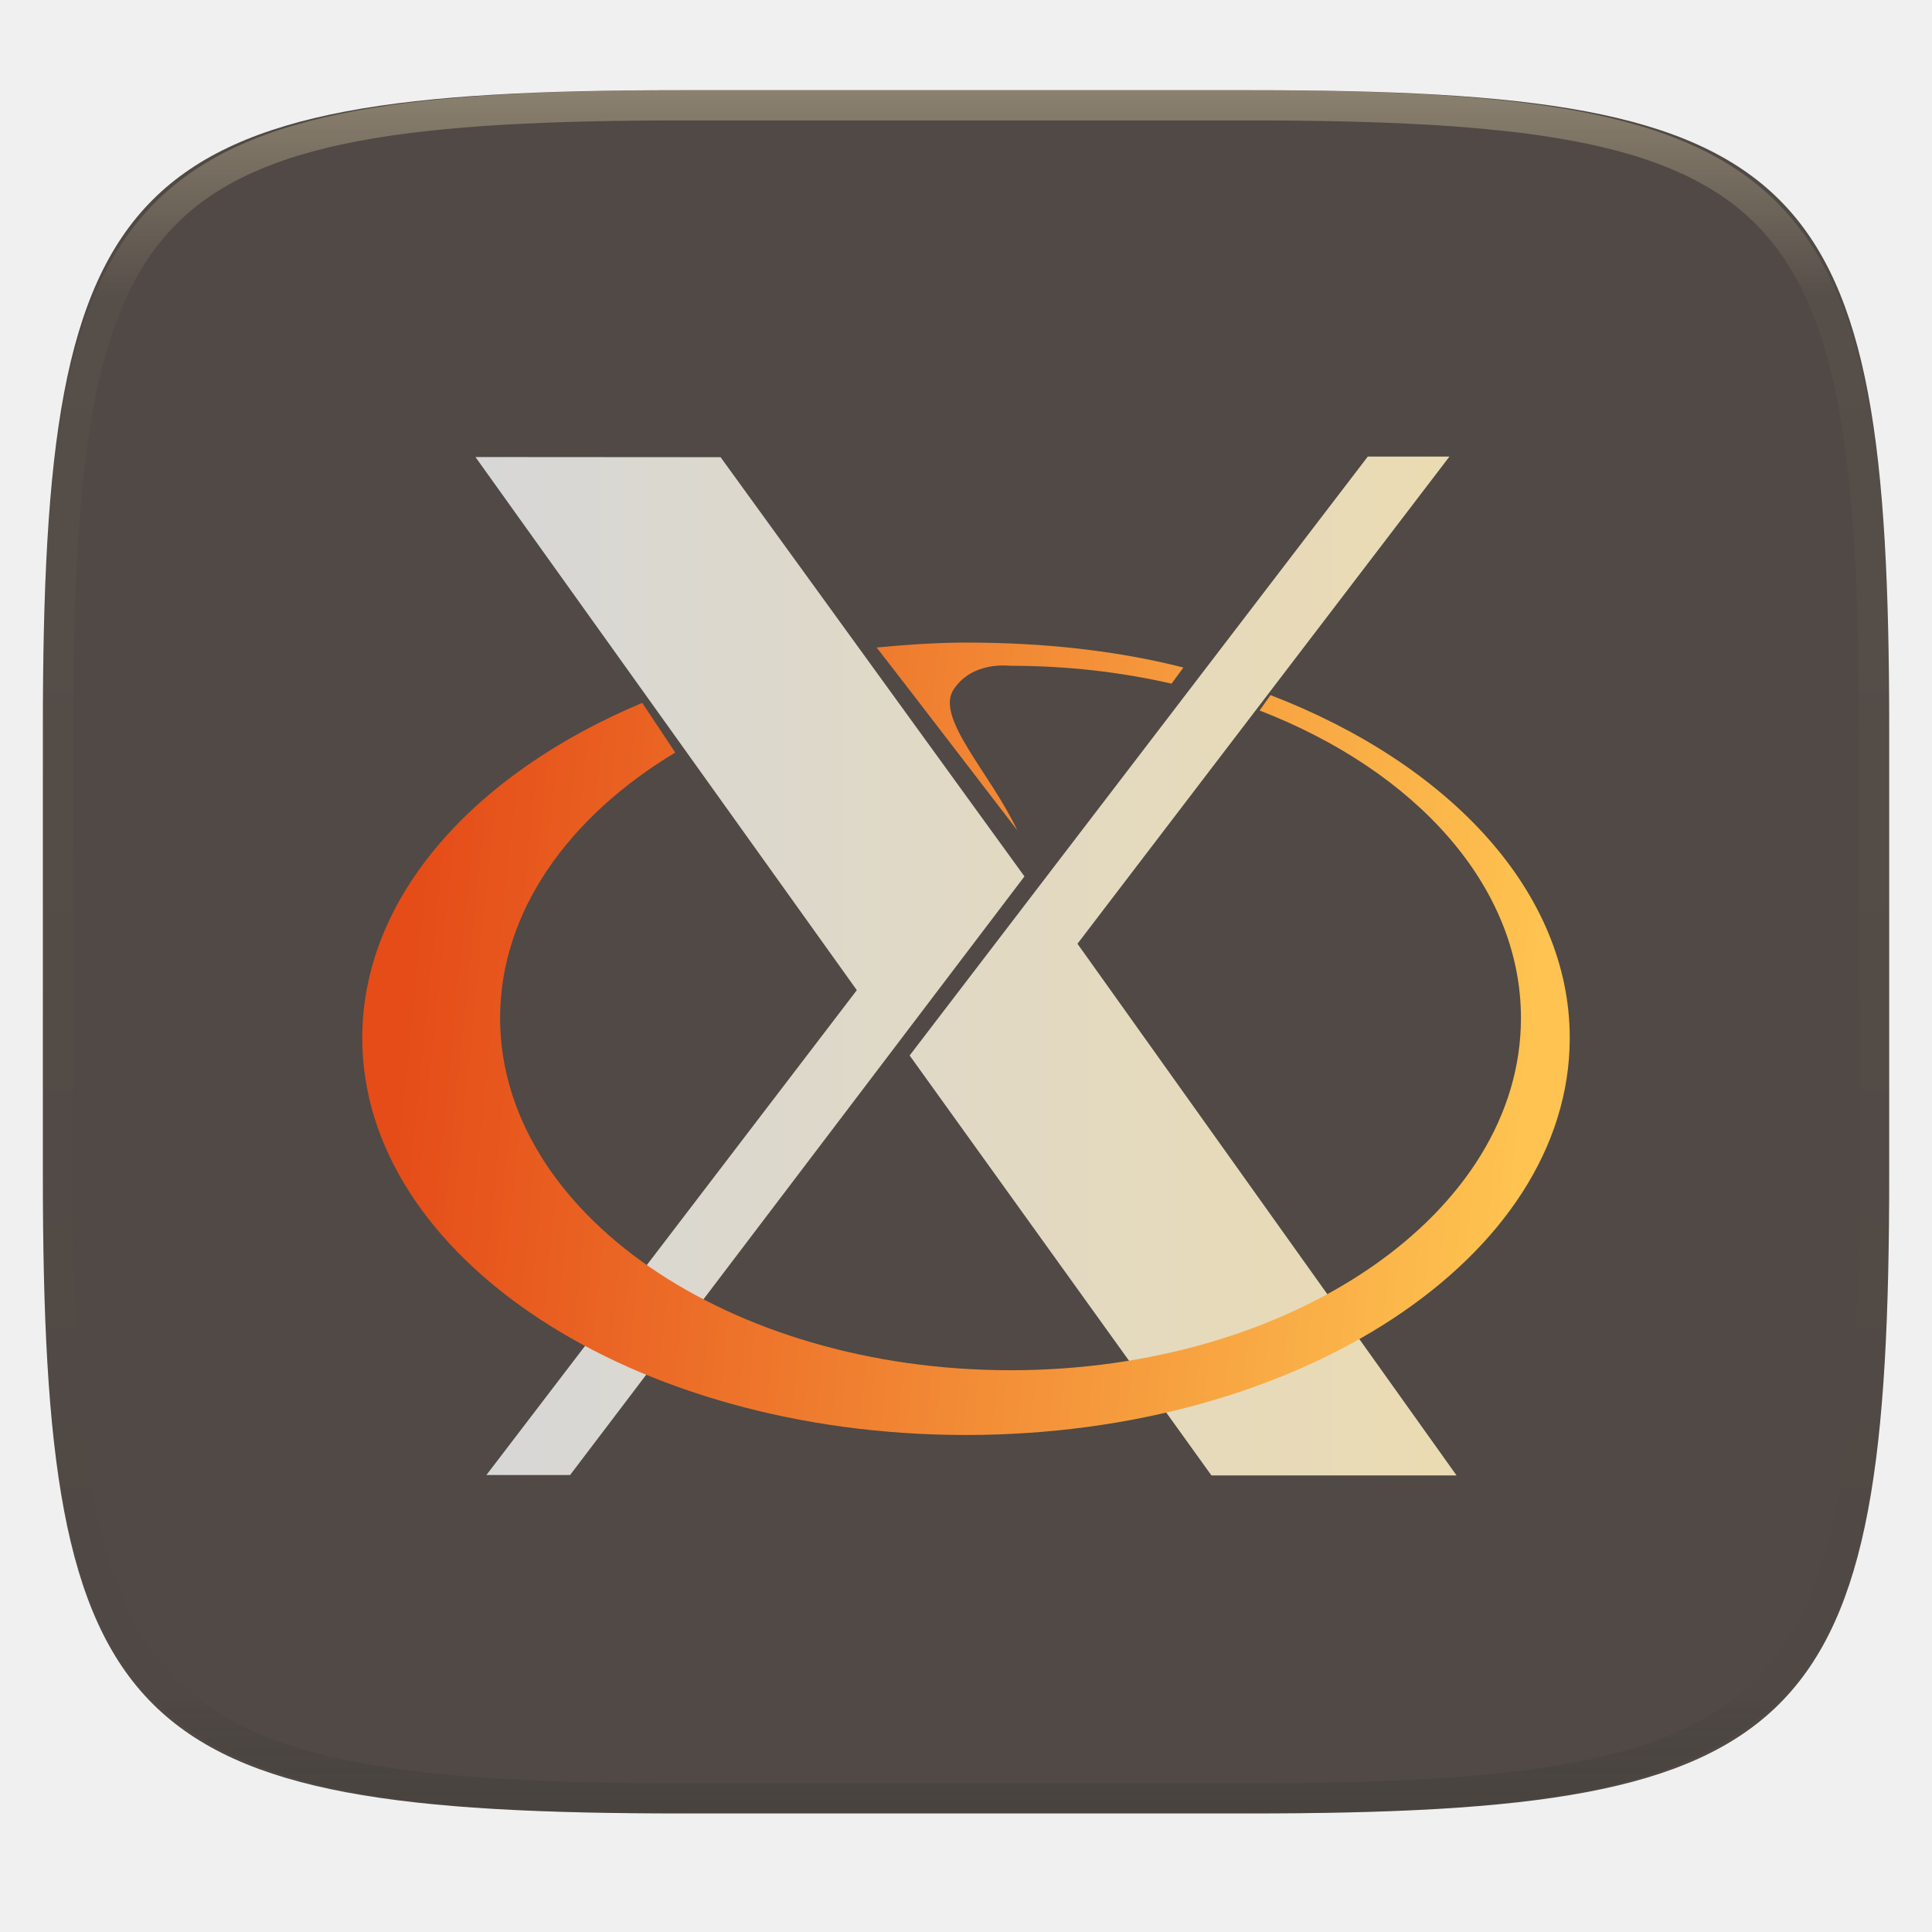
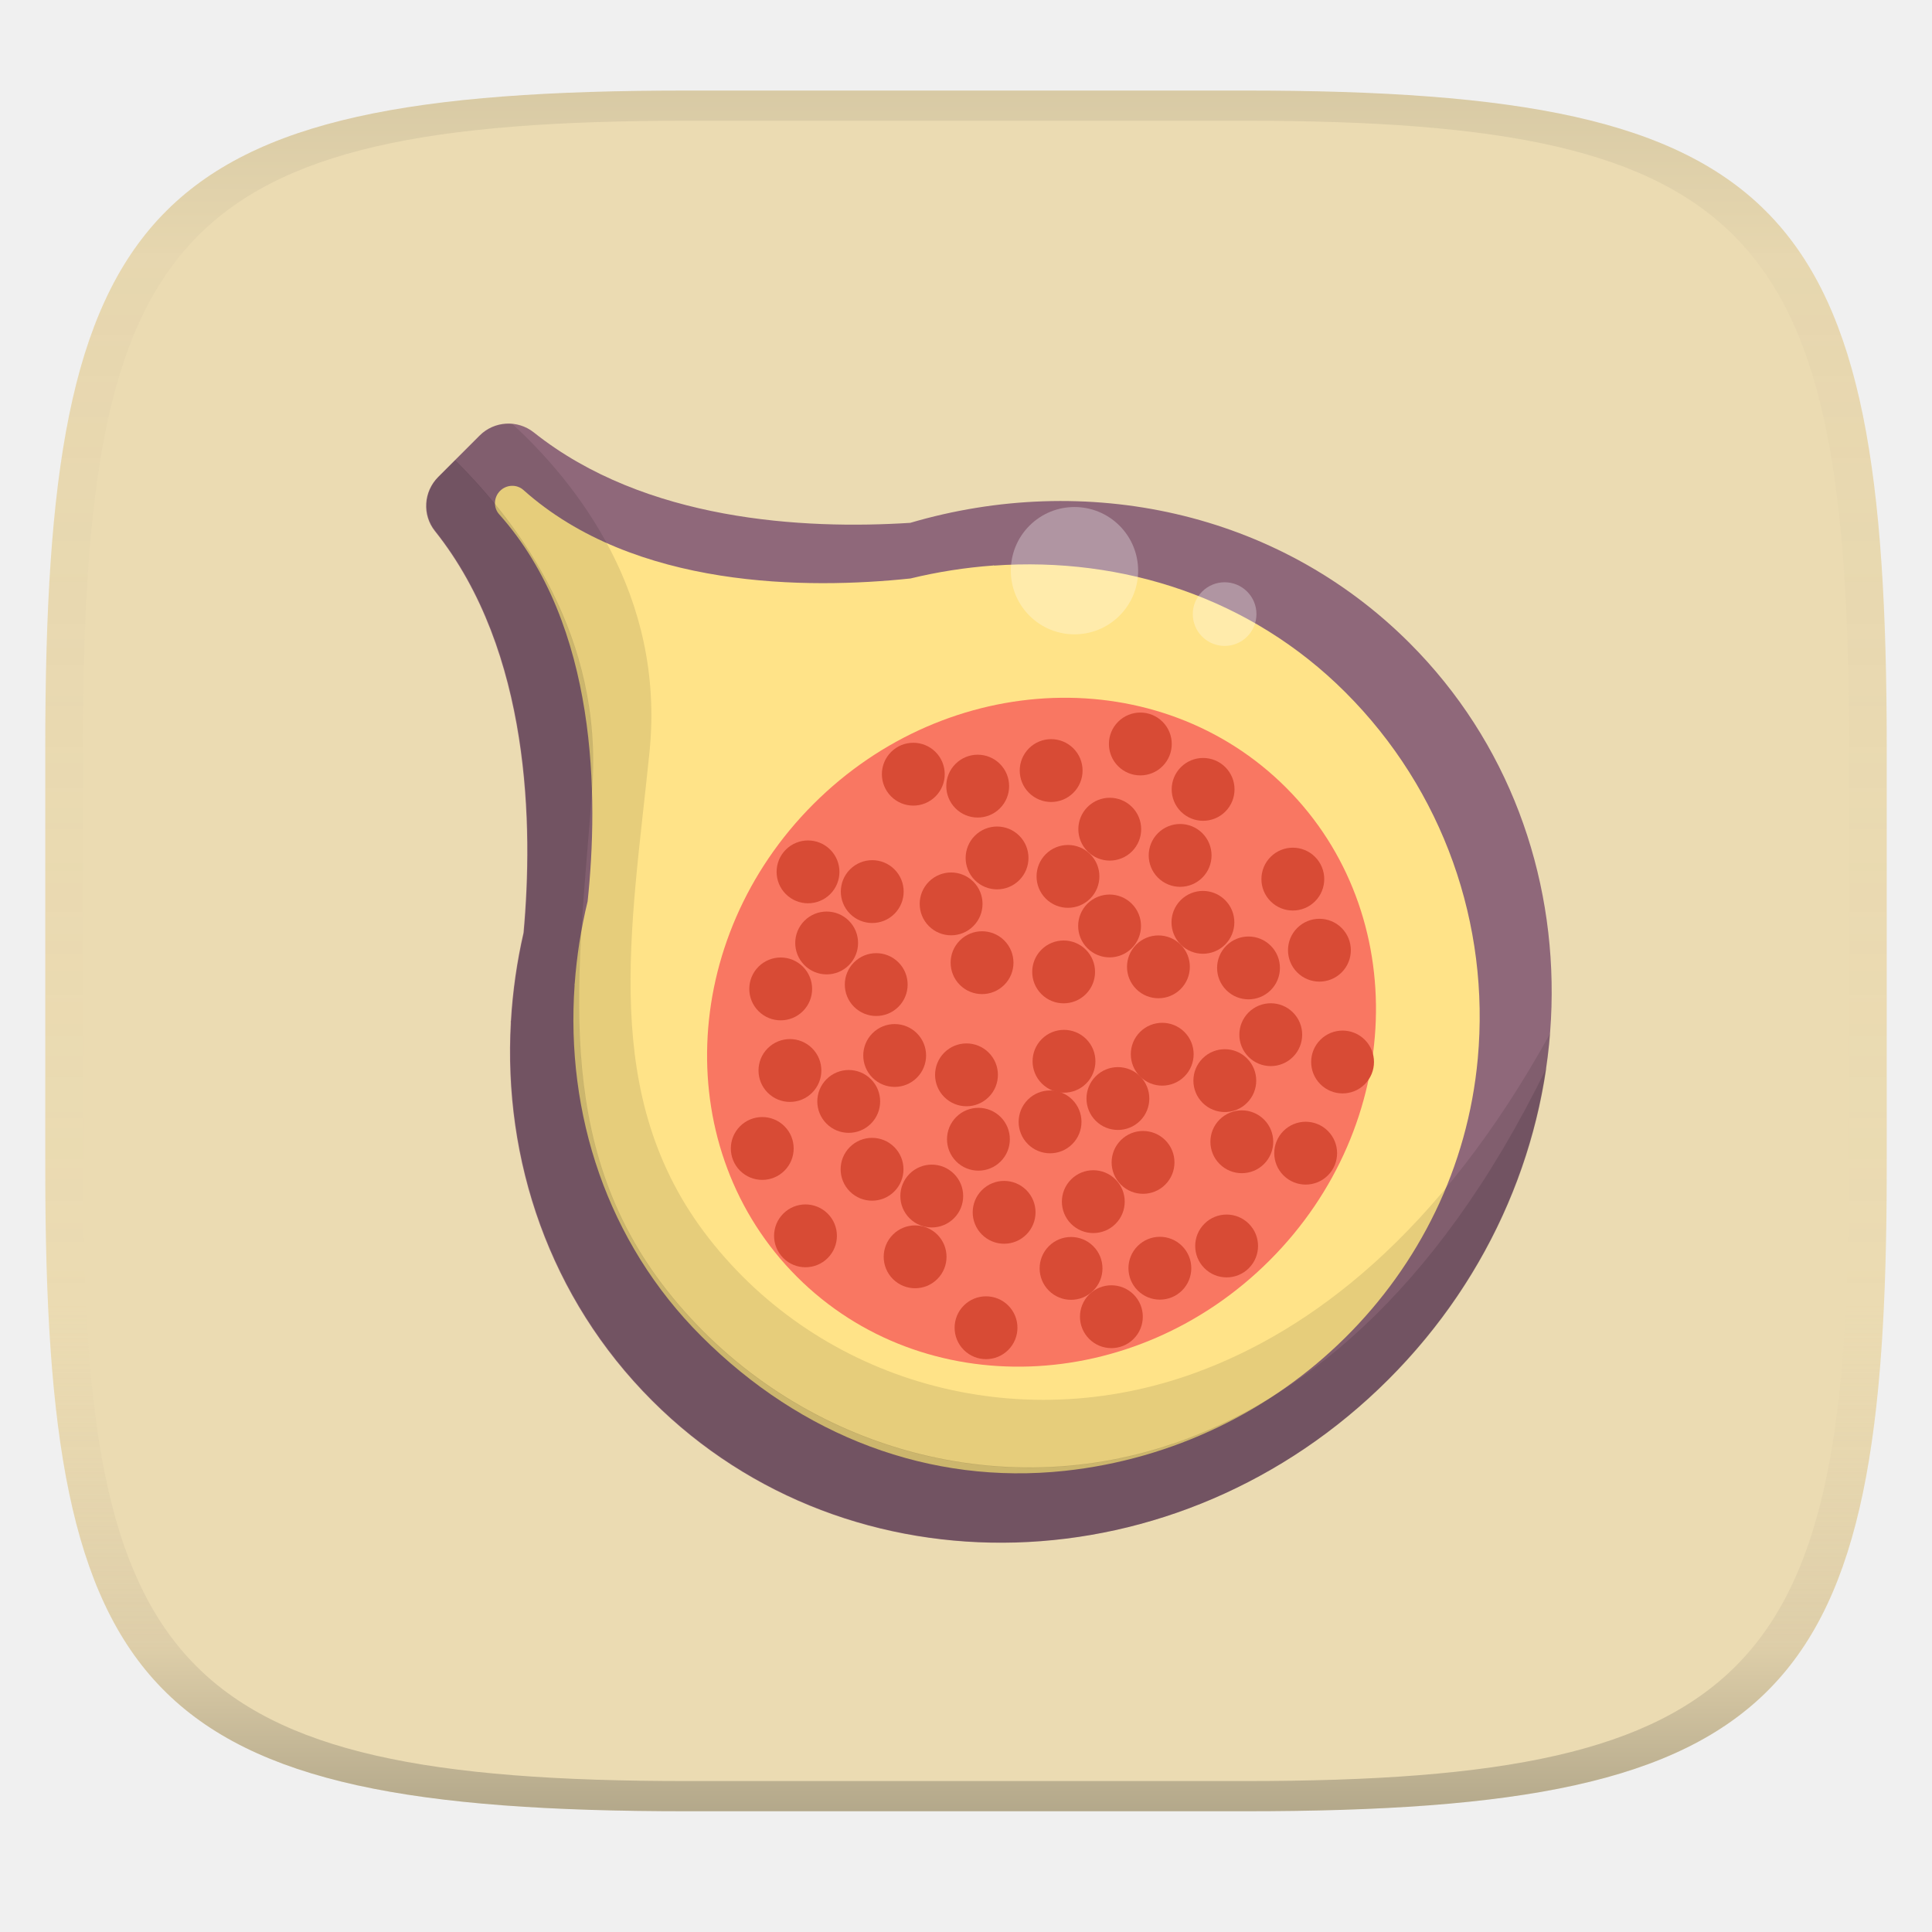
- <svg xmlns="http://www.w3.org/2000/svg" style="isolation:isolate" width="256" height="256" viewBox="0 0 256 256">
-   <g filter="url(#WXzDCKohoxgKFfkJs2buz2RecFfjzVsr)">
-     <path fill="#504945" d="M 165.689 11.95 C 239.745 11.95 250.328 22.507 250.328 96.494 L 250.328 155.745 C 250.328 229.731 239.745 240.288 165.689 240.288 L 90.319 240.288 C 16.264 240.288 5.68 229.731 5.68 155.745 L 5.68 96.494 C 5.68 22.507 16.264 11.95 90.319 11.95 L 165.689 11.95 L 165.689 11.95 Z" />
+ <svg xmlns="http://www.w3.org/2000/svg" width="256" height="256" version="1.1">
+   <linearGradient id="b" x1=".5" x2=".5" y2="1" gradientTransform="matrix(244,0,0,228,5.981,12)" gradientUnits="userSpaceOnUse">
+     <stop stop-color="#ebdbb2" offset="0" />
+     <stop stop-color="#ebdbb2" offset="1" />
+   </linearGradient>
+   <defs>
+     <linearGradient id="linearGradient31" x1=".5" x2=".5" y2="1" gradientTransform="matrix(244,0,0,228,5.988,12)" gradientUnits="userSpaceOnUse">
+       <stop stop-color="#282828" stop-opacity=".1" offset="0" />
+       <stop stop-color="#bdae93" stop-opacity=".1" offset=".1" />
+       <stop stop-color="#d5c4a1" stop-opacity="0" offset=".702" />
+       <stop stop-color="#bdae93" stop-opacity=".302" offset=".9" />
+       <stop stop-color="#282828" stop-opacity=".3" offset="1" />
+     </linearGradient>
+   </defs>
+   <path d="m165 12c72 0 85 15 85 87v56c0 70-13 85-85 85h-74c-72 0-85-15-85-85v-56c0-72 13-87 85-87z" fill="url(#b)" style="isolation:isolate" />
+   <path d="m120.6 69.28c-14.11 0.9-35.1-0.228-49.85-11.97-2.155-1.718-5.251-1.55-7.199 0.398l-5.5 5.5c-1.937 1.937-2.135 5.024-0.427 7.164 12.74 15.97 13.01 39.27 11.74 53.23-0.887 3.861-1.439 7.766-1.67 11.67-0.023 0.109-0.039 0.178-0.039 0.178l0.03-0.03c-1.043 18.32 5.133 36.6 18.7 50.17 26.17 26.17 69.86 24.91 97.58-2.808 27.72-27.72 28.98-71.41 2.807-97.58-17.55-17.55-42.97-22.74-66.17-15.92z" fill="#8f687a" stroke-width=".339" />
+   <path d="m131.7 74.93 0.029-0.03s-0.065 0.015-0.167 0.038c-3.648 0.268-7.299 0.834-10.92 1.713-13.57 1.431-36.56 1.433-51.28-11.72-0.89-0.795-2.258-0.729-3.103 0.116-0.844 0.844-0.91 2.211-0.115 3.102 13.16 14.71 13.15 37.71 11.72 51.28-0.879 3.617-1.446 7.268-1.713 10.92-0.023 0.102-0.038 0.167-0.038 0.167l0.029-0.03c-1.215 17.12 4.309 34.1 16.8 46.58 13.25 13.25 30.28 19.74 48.13 17.83 28.79-3.085 52.1-25.78 54.74-54.61 1.63-17.78-4.551-35.57-17.54-48.55-12.49-12.49-29.47-18.01-46.58-16.79z" fill="#ffe388" stroke-width=".339" />
+   <ellipse transform="rotate(-45)" cx=".873" cy="194.3" rx="45.83" ry="42.75" fill="#f97762" stroke-width=".339" />
+   <g transform="matrix(.2397 -.2397 .2397 .2397 -.1027 121.4)" fill="#d84b35">
+     <circle cx="266.5" cy="259.7" r="12.28" />
+     <circle cx="291.9" cy="259.7" r="12.28" />
+     <circle cx="278.8" cy="309.6" r="12.28" />
+     <circle cx="306.4" cy="284.4" r="12.28" />
+     <circle cx="331" cy="282.9" r="12.28" />
+     <circle cx="306.4" cy="234.5" r="12.28" />
+     <circle cx="258.8" cy="284.5" r="12.28" />
+     <circle cx="254.2" cy="334.4" r="12.28" />
+     <circle cx="258.8" cy="359.6" r="12.28" />
+     <circle cx="306.4" cy="334.4" r="12.28" />
+     <circle cx="293.3" cy="384.2" r="12.28" />
+     <circle cx="304.2" cy="309.6" r="12.28" />
+     <circle cx="291.9" cy="213.4" r="12.28" />
+     <circle cx="283.3" cy="359.6" r="12.28" />
+     <circle cx="331" cy="334.4" r="12.28" />
+     <circle cx="331" cy="359.6" r="12.28" />
+     <circle cx="295.6" cy="426.6" r="12.28" />
+     <circle cx="318.7" cy="384.2" r="12.28" />
+     <circle cx="281.1" cy="405.8" r="12.28" />
+     <circle cx="367.8" cy="347.3" r="12.28" />
+     <circle cx="367.8" cy="297.7" r="12.28" />
+     <circle cx="355.5" cy="374.3" r="12.28" />
+     <circle cx="363" cy="267.8" r="12.28" />
+     <circle cx="331" cy="250.5" r="12.28" />
+     <circle cx="331" cy="411.6" r="12.28" />
+     <circle cx="343.2" cy="309.6" r="12.28" />
+     <circle cx="183.6" cy="286" r="12.28" />
+     <circle cx="209" cy="286" r="12.28" />
+     <circle cx="195.9" cy="236.1" r="12.28" />
+     <circle cx="223.5" cy="261.3" r="12.28" />
+     <circle cx="146.7" cy="275.1" r="12.28" />
+     <circle cx="223.5" cy="311.2" r="12.28" />
+     <circle cx="175.9" cy="261.2" r="12.28" />
+     <circle cx="159" cy="347.3" r="12.28" />
+     <circle cx="159" cy="386.5" r="12.28" />
+     <circle cx="235.8" cy="211.3" r="12.28" />
+     <circle cx="233.6" cy="347.3" r="12.28" />
+     <circle cx="221.3" cy="236.1" r="12.28" />
+     <circle cx="209" cy="332.3" r="12.28" />
+     <circle cx="195.9" cy="359.6" r="12.28" />
+     <circle cx="248.1" cy="234.5" r="12.28" />
+     <circle cx="223.5" cy="381.3" r="12.28" />
+     <circle cx="171.3" cy="311.2" r="12.28" />
+     <circle cx="180.4" cy="335.1" r="12.28" />
+     <circle cx="134.5" cy="311.2" r="12.28" />
+     <circle cx="248.1" cy="430.4" r="12.28" />
+     <circle cx="198.9" cy="393.6" r="12.28" />
+     <circle cx="196.7" cy="418.1" r="12.28" />
+     <circle cx="248.1" cy="384.2" r="12.28" />
+     <circle cx="223.5" cy="418.1" r="12.28" />
  </g>
-   <linearGradient id="_lgradient_537" x1="0" x2="1" y1=".5" y2=".5" gradientTransform="matrix(130,0,0,135,63,60.5)" gradientUnits="userSpaceOnUse">
-     <stop offset="0%" style="stop-color:#d7d7d7" />
-     <stop offset="100%" style="stop-color:#ebdbb2" />
-   </linearGradient>
-   <path fill="url(#_lgradient_537)" d="M 64.449 195.452 L 113.533 131.202 L 63 60.558 L 95.48 60.58 L 135.745 116.128 L 75.54 195.448 L 64.449 195.448 L 64.449 195.452 L 64.449 195.452 Z M 160.52 195.5 L 120.532 139.857 L 181.239 60.5 L 192.056 60.5 L 142.771 125.053 L 193 195.5 L 160.52 195.5 L 160.52 195.5 Z" />
-   <linearGradient id="_lgradient_538" x1=".039" x2=".972" y1=".379" y2=".441" gradientTransform="matrix(160,0,0,105.001,48,85.143)" gradientUnits="userSpaceOnUse">
-     <stop offset="0%" style="stop-color:#e54c18" />
-     <stop offset="100%" style="stop-color:#fec350" />
-   </linearGradient>
-   <path fill="url(#_lgradient_538)" d="M 127.993 85.144 C 124.088 85.144 119.916 85.443 116.16 85.798 C 122.851 94.42 128.403 101.72 134.793 110.011 C 131.207 102.387 123.836 95.075 126.384 91.315 C 128.906 87.593 133.554 88.219 133.908 88.219 C 141.359 88.219 148.531 89.051 155.237 90.589 L 156.808 88.451 C 147.865 86.176 138.151 85.143 127.993 85.143 L 127.993 85.144 L 127.993 85.144 Z M 168.348 92.102 L 166.9 94.145 C 187.56 102.137 201.534 117.402 201.534 134.898 C 201.534 160.66 171.24 181.563 133.908 181.563 C 96.576 181.563 66.268 160.66 66.268 134.898 C 66.268 120.868 75.256 108.275 89.472 99.716 L 85.101 93.137 C 62.801 102.478 48 118.874 48 137.54 C 48 166.584 83.834 190.144 127.993 190.144 C 172.152 190.144 208 166.584 208 137.54 C 208 118.174 192.063 101.236 168.348 92.102 L 168.348 92.102 Z" />
-   <g opacity=".4">
-     <linearGradient id="_lgradient_539" x1=".517" x2=".517" y1="0" y2="1" gradientTransform="matrix(244.65,0,0,228.34,5.68,11.95)" gradientUnits="userSpaceOnUse">
-       <stop offset="0%" style="stop-color:#ebdbb2" />
-       <stop offset="12.5%" stop-opacity=".098" style="stop-color:#ebdbb2" />
-       <stop offset="92.5%" stop-opacity=".098" style="stop-color:#282828" />
-       <stop offset="100%" stop-opacity=".498" style="stop-color:#282828" />
-     </linearGradient>
-     <path fill="url(#_lgradient_539)" fill-rule="evenodd" d="M 165.068 11.951 C 169.396 11.941 173.724 11.991 178.052 12.089 C 181.927 12.167 185.803 12.315 189.678 12.541 C 193.131 12.737 196.583 13.022 200.026 13.395 C 203.085 13.73 206.144 14.181 209.174 14.741 C 211.889 15.243 214.574 15.881 217.22 16.657 C 219.62 17.355 221.971 18.219 224.243 19.241 C 226.358 20.184 228.384 21.304 230.302 22.591 C 232.142 23.829 233.863 25.244 235.437 26.806 C 237.001 28.378 238.417 30.088 239.656 31.925 C 240.945 33.841 242.066 35.865 243.02 37.967 C 244.043 40.247 244.909 42.585 245.617 44.972 C 246.394 47.615 247.034 50.297 247.535 53.009 C 248.096 56.035 248.548 59.081 248.883 62.136 C 249.257 65.575 249.542 69.014 249.739 72.462 C 249.965 76.323 250.112 80.194 250.201 84.055 C 250.289 88.378 250.339 92.701 250.329 97.014 L 250.329 155.226 C 250.339 159.549 250.289 163.862 250.201 168.185 C 250.112 172.056 249.965 175.917 249.739 179.778 C 249.542 183.226 249.257 186.675 248.883 190.104 C 248.548 193.159 248.096 196.215 247.535 199.241 C 247.034 201.943 246.394 204.625 245.617 207.268 C 244.909 209.655 244.043 212.003 243.02 214.273 C 242.066 216.385 240.945 218.399 239.656 220.315 C 238.417 222.152 237.001 223.872 235.437 225.434 C 233.863 226.996 232.142 228.411 230.302 229.649 C 228.384 230.936 226.358 232.056 224.243 232.999 C 221.971 234.021 219.62 234.885 217.22 235.593 C 214.574 236.369 211.889 237.007 209.174 237.499 C 206.144 238.068 203.085 238.51 200.026 238.845 C 196.583 239.218 193.131 239.503 189.678 239.699 C 185.803 239.925 181.927 240.073 178.052 240.161 C 173.724 240.249 169.396 240.299 165.068 240.289 L 90.942 240.289 C 86.614 240.299 82.286 240.249 77.958 240.161 C 74.083 240.073 70.207 239.925 66.332 239.699 C 62.879 239.503 59.427 239.218 55.984 238.845 C 52.925 238.51 49.866 238.068 46.836 237.499 C 44.121 237.007 41.436 236.369 38.79 235.593 C 36.39 234.885 34.039 234.021 31.767 232.999 C 29.652 232.056 27.626 230.936 25.708 229.649 C 23.868 228.411 22.147 226.996 20.573 225.434 C 19.009 223.872 17.593 222.152 16.354 220.315 C 15.065 218.399 13.944 216.385 12.99 214.273 C 11.967 212.003 11.101 209.655 10.393 207.268 C 9.616 204.625 8.976 201.943 8.475 199.241 C 7.914 196.215 7.462 193.159 7.127 190.104 C 6.753 186.675 6.468 183.226 6.271 179.778 C 6.045 175.917 5.898 172.056 5.809 168.185 C 5.721 163.862 5.671 159.549 5.681 155.226 L 5.681 97.014 C 5.671 92.701 5.721 88.378 5.809 84.055 C 5.898 80.194 6.045 76.323 6.271 72.462 C 6.468 69.014 6.753 65.575 7.127 62.136 C 7.462 59.081 7.914 56.035 8.475 53.009 C 8.976 50.297 9.616 47.615 10.393 44.972 C 11.101 42.585 11.967 40.247 12.99 37.967 C 13.944 35.865 15.065 33.841 16.354 31.925 C 17.593 30.088 19.009 28.378 20.573 26.806 C 22.147 25.244 23.868 23.829 25.708 22.591 C 27.626 21.304 29.652 20.184 31.767 19.241 C 34.039 18.219 36.39 17.355 38.79 16.657 C 41.436 15.881 44.121 15.243 46.836 14.741 C 49.866 14.181 52.925 13.73 55.984 13.395 C 59.427 13.022 62.879 12.737 66.332 12.541 C 70.207 12.315 74.083 12.167 77.958 12.089 C 82.286 11.991 86.614 11.941 90.942 11.951 L 165.068 11.951 Z M 165.078 15.96 C 169.376 15.95 173.675 15.999 177.973 16.087 C 181.8 16.176 185.626 16.323 189.452 16.539 C 192.836 16.736 196.219 17.011 199.583 17.384 C 202.554 17.699 205.515 18.131 208.446 18.681 C 211.023 19.153 213.58 19.762 216.099 20.499 C 218.322 21.147 220.495 21.953 222.6 22.896 C 224.509 23.751 226.338 24.763 228.069 25.922 C 229.692 27.013 231.207 28.26 232.594 29.646 C 233.981 31.031 235.23 32.544 236.332 34.165 C 237.492 35.894 238.506 37.712 239.361 39.608 C 240.306 41.72 241.112 43.892 241.761 46.102 C 242.509 48.617 243.109 51.162 243.591 53.736 C 244.132 56.664 244.565 59.611 244.889 62.578 C 245.263 65.938 245.539 69.308 245.735 72.688 C 245.952 76.51 246.109 80.322 246.188 84.144 C 246.276 88.437 246.325 92.721 246.325 97.014 C 246.325 97.014 246.325 97.014 246.325 97.014 L 246.325 155.226 C 246.325 155.226 246.325 155.226 246.325 155.226 C 246.325 159.519 246.276 163.803 246.188 168.096 C 246.109 171.918 245.952 175.74 245.735 179.552 C 245.539 182.932 245.263 186.302 244.889 189.672 C 244.565 192.629 244.132 195.576 243.591 198.504 C 243.109 201.078 242.509 203.623 241.761 206.138 C 241.112 208.358 240.306 210.52 239.361 212.632 C 238.506 214.528 237.492 216.356 236.332 218.075 C 235.23 219.706 233.981 221.219 232.594 222.604 C 231.207 223.98 229.692 225.227 228.069 226.318 C 226.338 227.477 224.509 228.489 222.6 229.344 C 220.495 230.297 218.322 231.093 216.099 231.741 C 213.58 232.478 211.023 233.087 208.446 233.559 C 205.515 234.109 202.554 234.541 199.583 234.865 C 196.219 235.229 192.836 235.514 189.452 235.701 C 185.626 235.917 181.8 236.074 177.973 236.153 C 173.675 236.251 169.376 236.29 165.078 236.29 C 165.078 236.29 165.078 236.29 165.068 236.29 L 90.942 236.29 C 90.932 236.29 90.932 236.29 90.932 236.29 C 86.634 236.29 82.335 236.251 78.037 236.153 C 74.21 236.074 70.384 235.917 66.558 235.701 C 63.174 235.514 59.791 235.229 56.427 234.865 C 53.456 234.541 50.495 234.109 47.564 233.559 C 44.987 233.087 42.43 232.478 39.911 231.741 C 37.688 231.093 35.515 230.297 33.41 229.344 C 31.501 228.489 29.672 227.477 27.941 226.318 C 26.318 225.227 24.803 223.98 23.416 222.604 C 22.029 221.219 20.78 219.706 19.678 218.075 C 18.518 216.356 17.504 214.528 16.649 212.632 C 15.704 210.52 14.898 208.358 14.249 206.138 C 13.501 203.623 12.901 201.078 12.419 198.504 C 11.878 195.576 11.445 192.629 11.121 189.672 C 10.747 186.302 10.472 182.932 10.275 179.552 C 10.058 175.74 9.901 171.918 9.822 168.096 C 9.734 163.803 9.685 159.519 9.685 155.226 C 9.685 155.226 9.685 155.226 9.685 155.226 L 9.685 97.014 C 9.685 97.014 9.685 97.014 9.685 97.014 C 9.685 92.721 9.734 88.437 9.822 84.144 C 9.901 80.322 10.058 76.51 10.275 72.688 C 10.472 69.308 10.747 65.938 11.121 62.578 C 11.445 59.611 11.878 56.664 12.419 53.736 C 12.901 51.162 13.501 48.617 14.249 46.102 C 14.898 43.892 15.704 41.72 16.649 39.608 C 17.504 37.712 18.518 35.894 19.678 34.165 C 20.78 32.544 22.029 31.031 23.416 29.646 C 24.803 28.26 26.318 27.013 27.941 25.922 C 29.672 24.763 31.501 23.751 33.41 22.896 C 35.515 21.953 37.688 21.147 39.911 20.499 C 42.43 19.762 44.987 19.153 47.564 18.681 C 50.495 18.131 53.456 17.699 56.427 17.384 C 59.791 17.011 63.174 16.736 66.558 16.539 C 70.384 16.323 74.21 16.176 78.037 16.087 C 82.335 15.999 86.634 15.95 90.932 15.96 C 90.932 15.96 90.932 15.96 90.942 15.96 L 165.068 15.96 C 165.078 15.96 165.078 15.96 165.078 15.96 Z" />
+   <path d="m78.45 104.6c-1.778 24.24-5.562 46.84 9.956 66.48 15.86 20.08 42.76 28.52 66.98 20.26 16.32-5.563 34.61-19.27 49.5-49.78 0.227-1.551 0.418-3.104 0.54-4.66-14.77 26.78-31.83 39.44-46.97 44.98-23.78 8.701-49.69 1.239-64.56-17.84-14.54-18.67-10.24-40.74-7.837-64.36 2.124-20.9-9.698-35.72-18.17-43.5-1.543-0.133-3.124 0.38-4.292 1.548l-3.305 3.305c8.736 8.616 19.62 23.54 18.16 43.57z" enable-background="new" opacity=".1" stroke-width=".339" />
+   <path d="m155.4 191.3c-24.22 8.258-51.12-0.184-66.98-20.26-15.52-19.64-11.73-42.24-9.955-66.48 1.467-20.03-9.422-34.95-18.16-43.57l-2.195 2.195c-1.937 1.937-2.135 5.024-0.427 7.164 12.74 15.97 13.01 39.27 11.74 53.23-0.887 3.861-1.439 7.766-1.67 11.67-0.023 0.109-0.039 0.178-0.039 0.178l0.03-0.03c-1.043 18.32 5.133 36.6 18.7 50.17 26.17 26.17 69.86 24.91 97.58-2.808 11.73-11.73 18.7-26.32 20.88-41.23-14.9 30.51-33.19 44.22-49.5 49.78z" enable-background="new" opacity=".2" stroke-width=".339" />
+   <g transform="matrix(.2397 -.2397 .2397 .2397 -.1027 121.4)" fill="#fff" opacity=".3">
+     <circle cx="392.7" cy="201.7" r="24.88" />
+     <circle cx="422.2" cy="255.2" r="12.44" />
  </g>
+   <path d="m91 12c-72 0-85 15-85 87v56c0 70 13 85 85 85h74c72 0 85-15 85-85v-56c0-72-13-87-85-87zm0 4h74c68 0 80 15 80 83v56c0 66-12 81-80 81h-74c-68 0-80-15-80-81v-56c0-68 12-83 80-83z" fill="url(#linearGradient31)" style="isolation:isolate" />
</svg>
